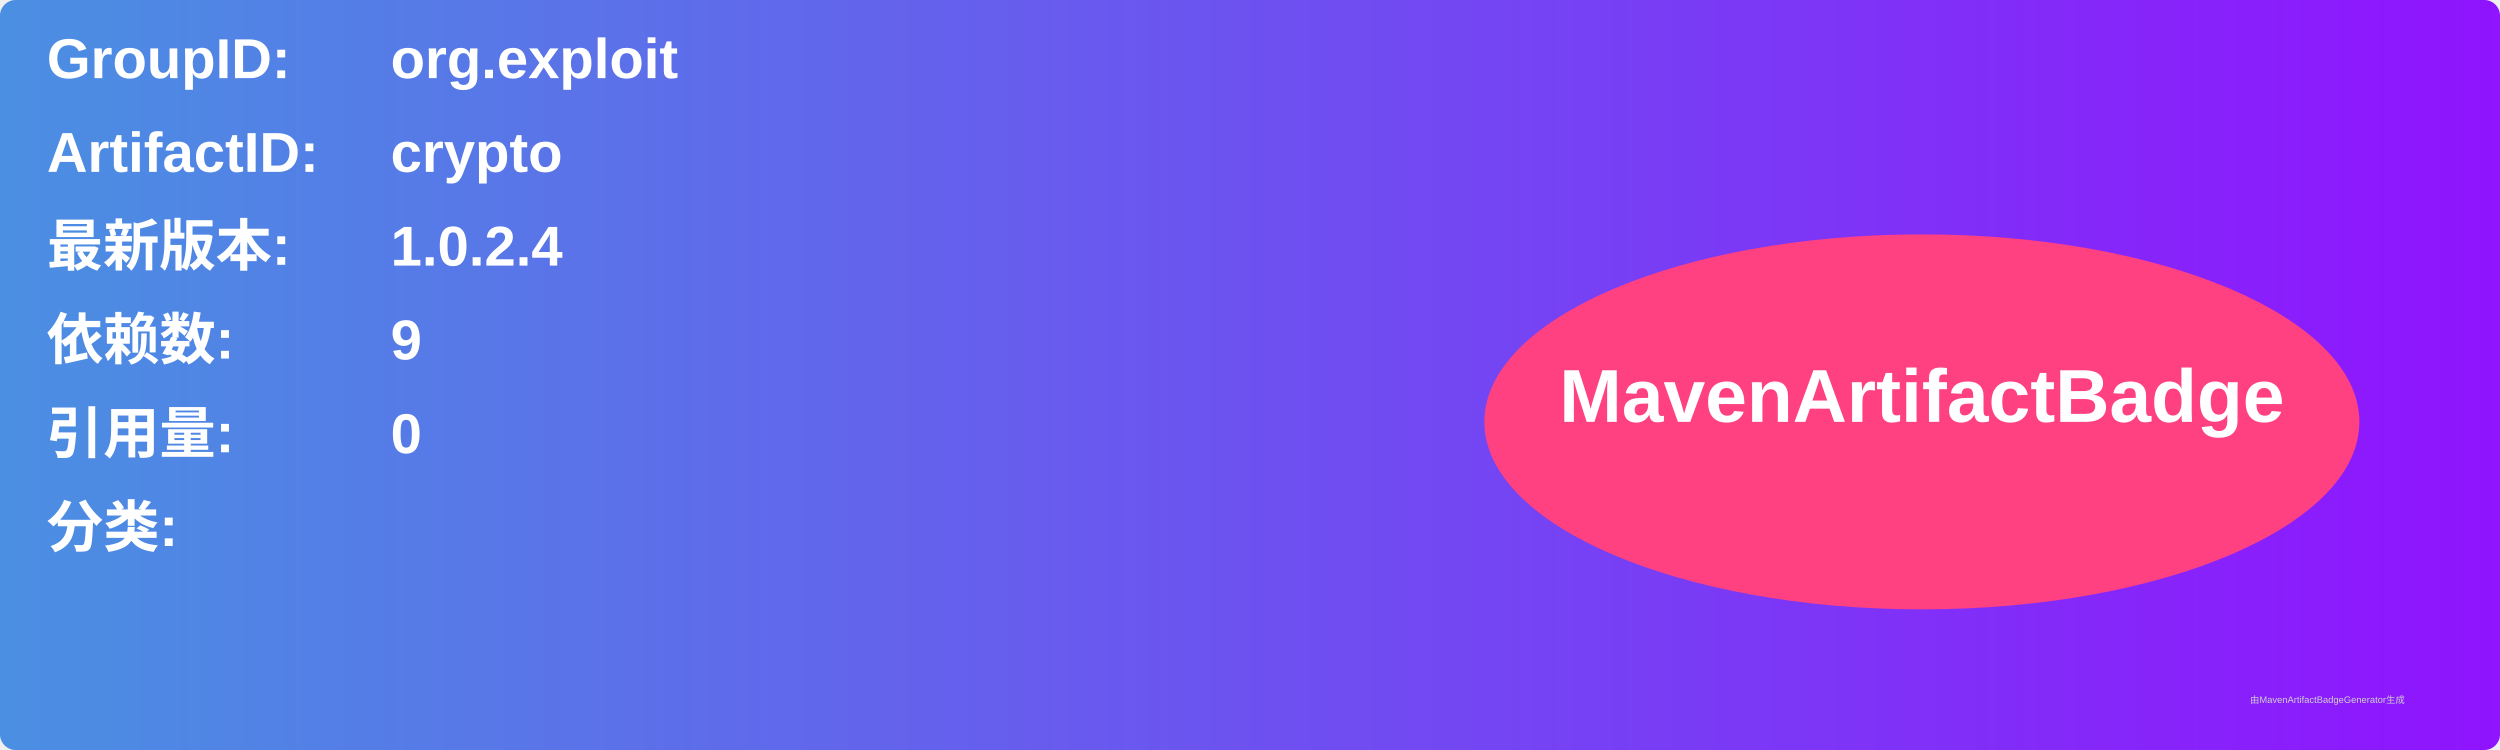
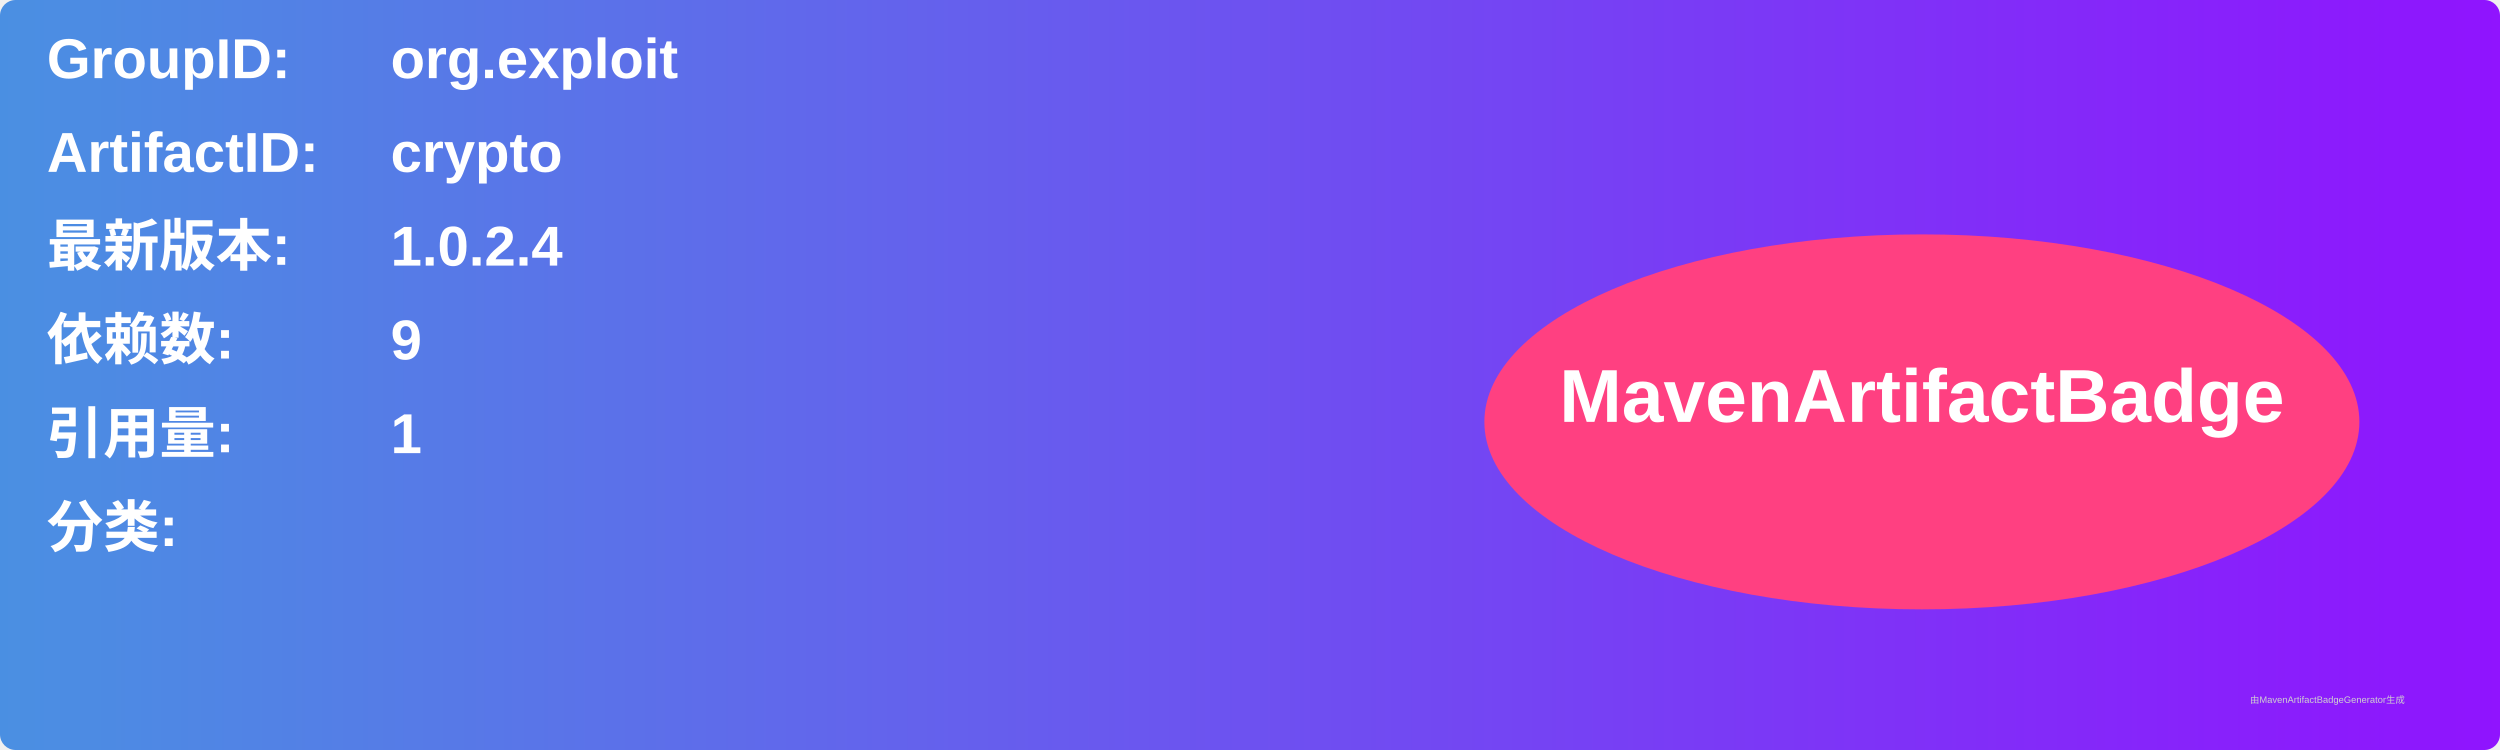
<svg xmlns="http://www.w3.org/2000/svg" width="800" height="240" viewBox="0 0 800 240">
  <linearGradient id="grad" x1="0%" y1="0%" x2="100%" y2="0%">
    <stop offset="0%" stop-color="#4a90e2" />
    <stop offset="100%" stop-color="#9013fe" />
  </linearGradient>
  <rect width="100%" height="100%" rx="5" ry="5" fill="url(#grad)" />
  <g transform="translate(15, 15)">
    <text x="0" y="10" font-family="Arial" font-size="18" fill="white" font-weight="bold" width="260">GroupID:</text>
    <text x="110" y="10" font-family="Arial" font-size="18" fill="white" font-weight="bold" width="460">org.exploit</text>
    <text x="0" y="40" font-family="Arial" font-size="18" fill="white" font-weight="bold" width="260">ArtifactID:</text>
    <text x="110" y="40" font-family="Arial" font-size="18" fill="white" font-weight="bold" width="460">crypto</text>
    <text x="0" y="70" font-family="Arial" font-size="18" fill="white" font-weight="bold">最新版本:</text>
    <text x="110" y="70" font-family="Arial" font-size="18" fill="white" font-weight="bold">
      <tspan font-weight="bold">1.0.2.4</tspan>
    </text>
    <text x="0" y="100" font-family="Arial" font-size="18" fill="white" font-weight="bold">依赖数: </text>
    <text x="110" y="100" font-family="Arial" font-size="18" fill="white">
      <tspan font-weight="bold">9</tspan>
    </text>
    <text x="0" y="130" font-family="Arial" font-size="18" fill="white" font-weight="bold">引用量: </text>
    <text x="110" y="130" font-family="Arial" font-size="18" fill="white">
-       <tspan font-weight="bold">0</tspan>
+       <tspan font-weight="bold">1</tspan>
    </text>
    <text x="0" y="160" font-family="Arial" font-size="18" fill="white" font-weight="bold">分类:</text>
    <text x="10" y="190" font-family="Arial" font-size="10" fill="white">
      <tspan font-weight="bold" />
    </text>
    <ellipse cx="600" cy="120" rx="140" ry="60" fill="#ff4081" />
    <text x="600" y="120" text-anchor="middle" font-family="Arial" font-size="24" fill="white" font-weight="bold">MavenArtifactBadge</text>
  </g>
  <text x="720" y="225" font-family="Arial" font-size="3" fill="#d0d0d0">由MavenArtifactBadgeGenerator生成</text>
</svg>
